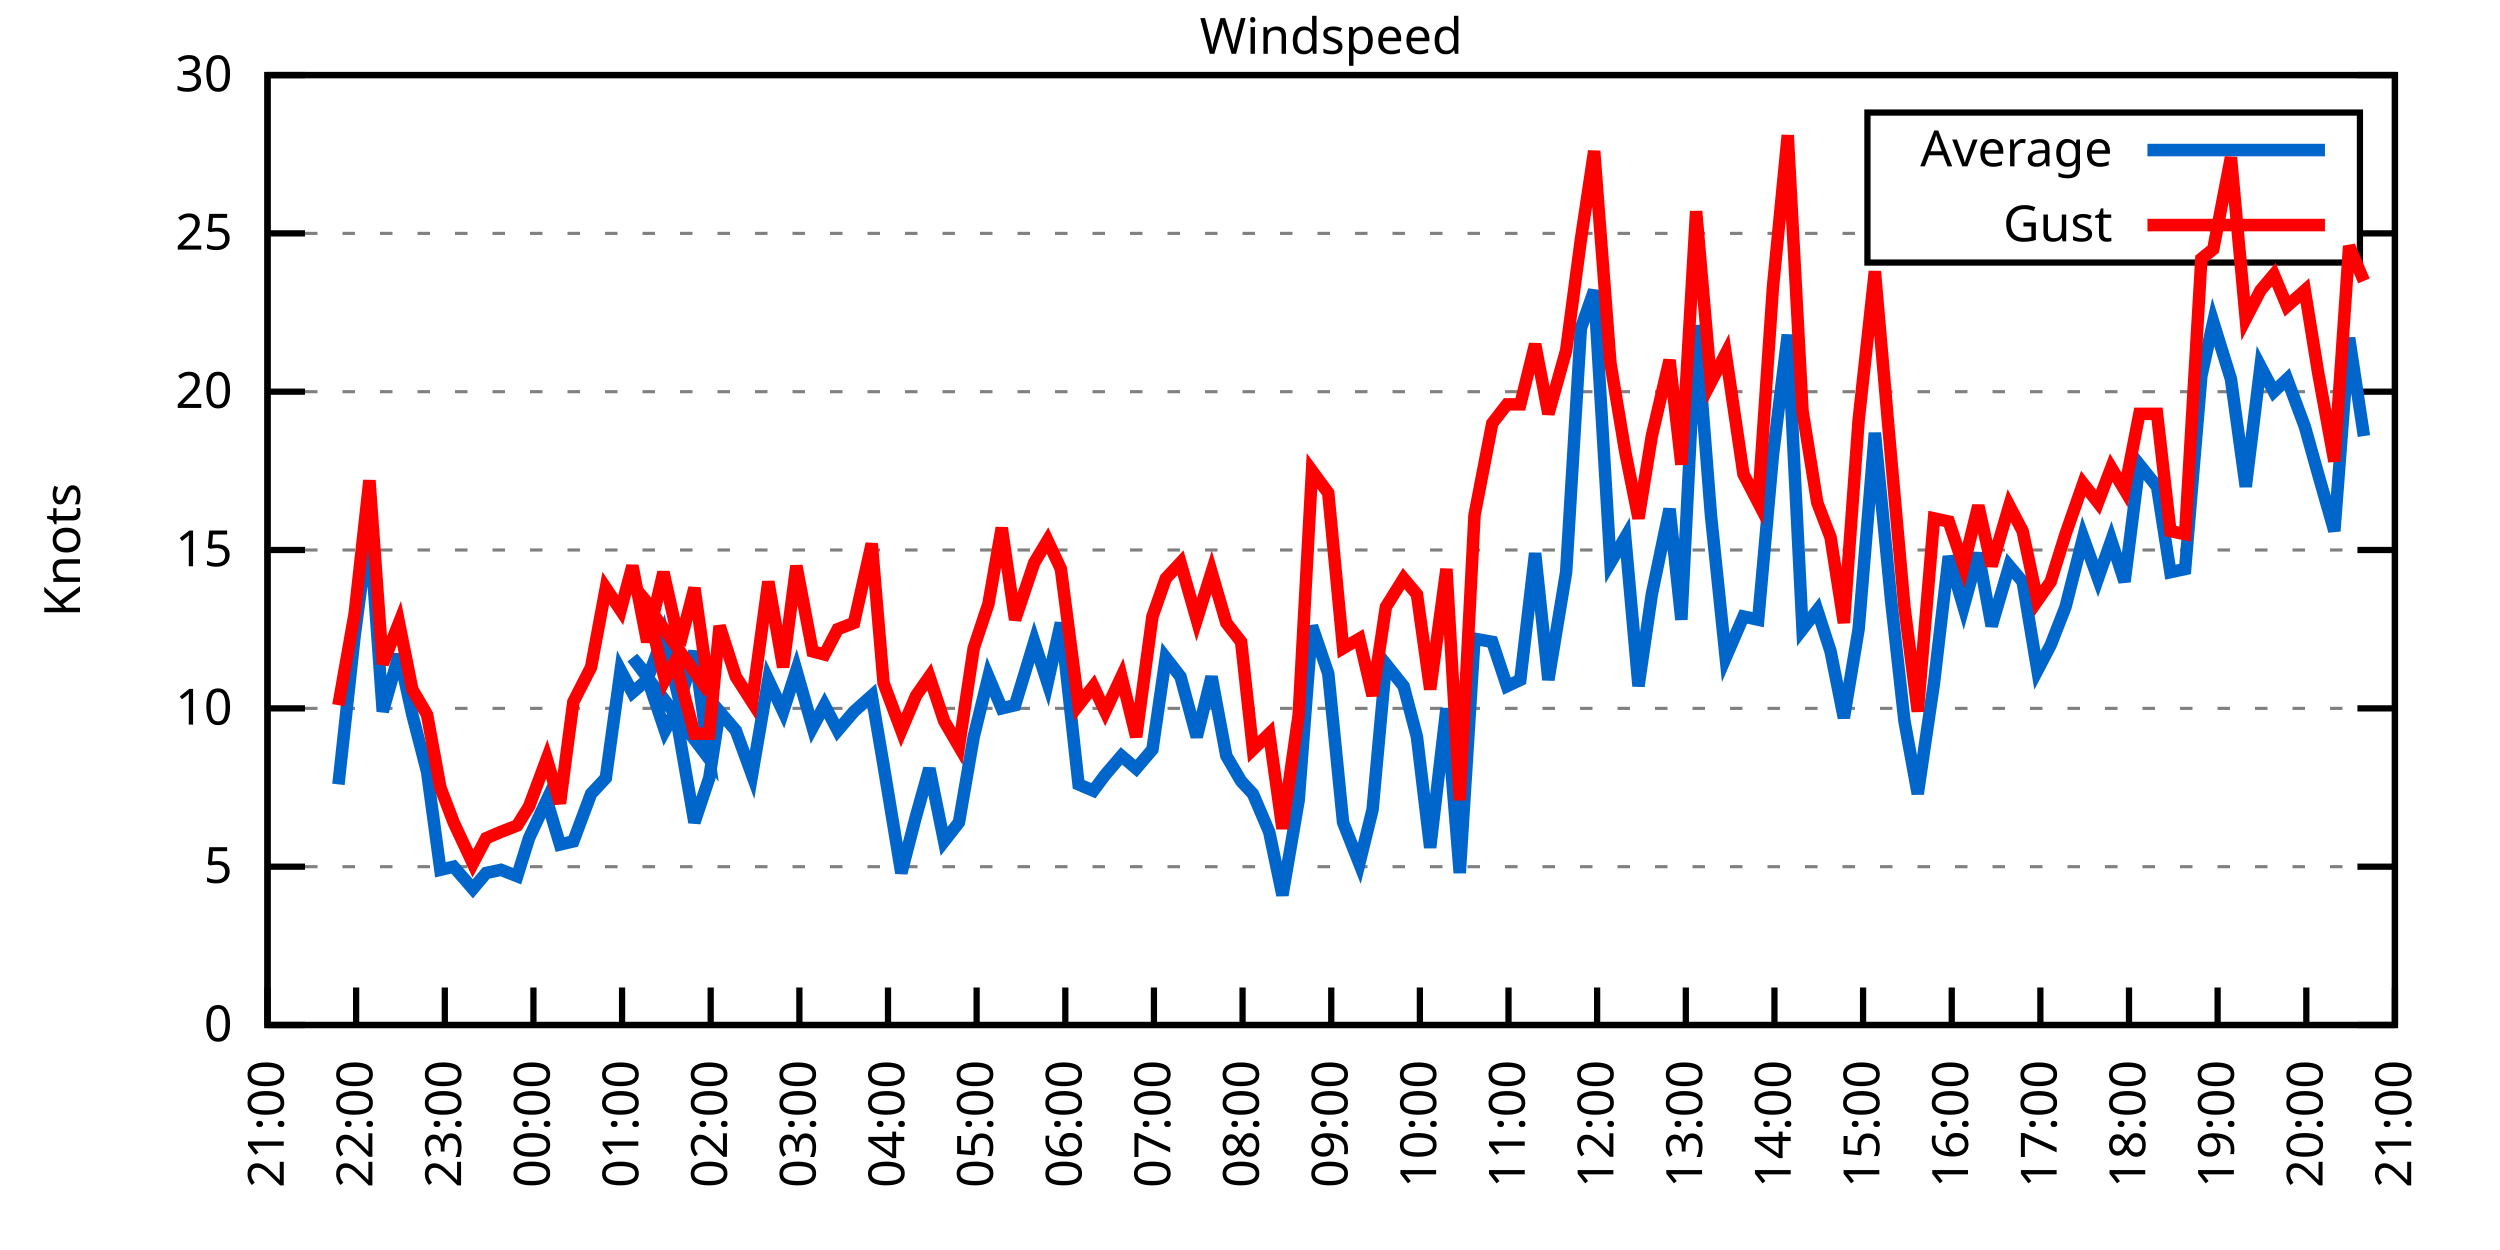
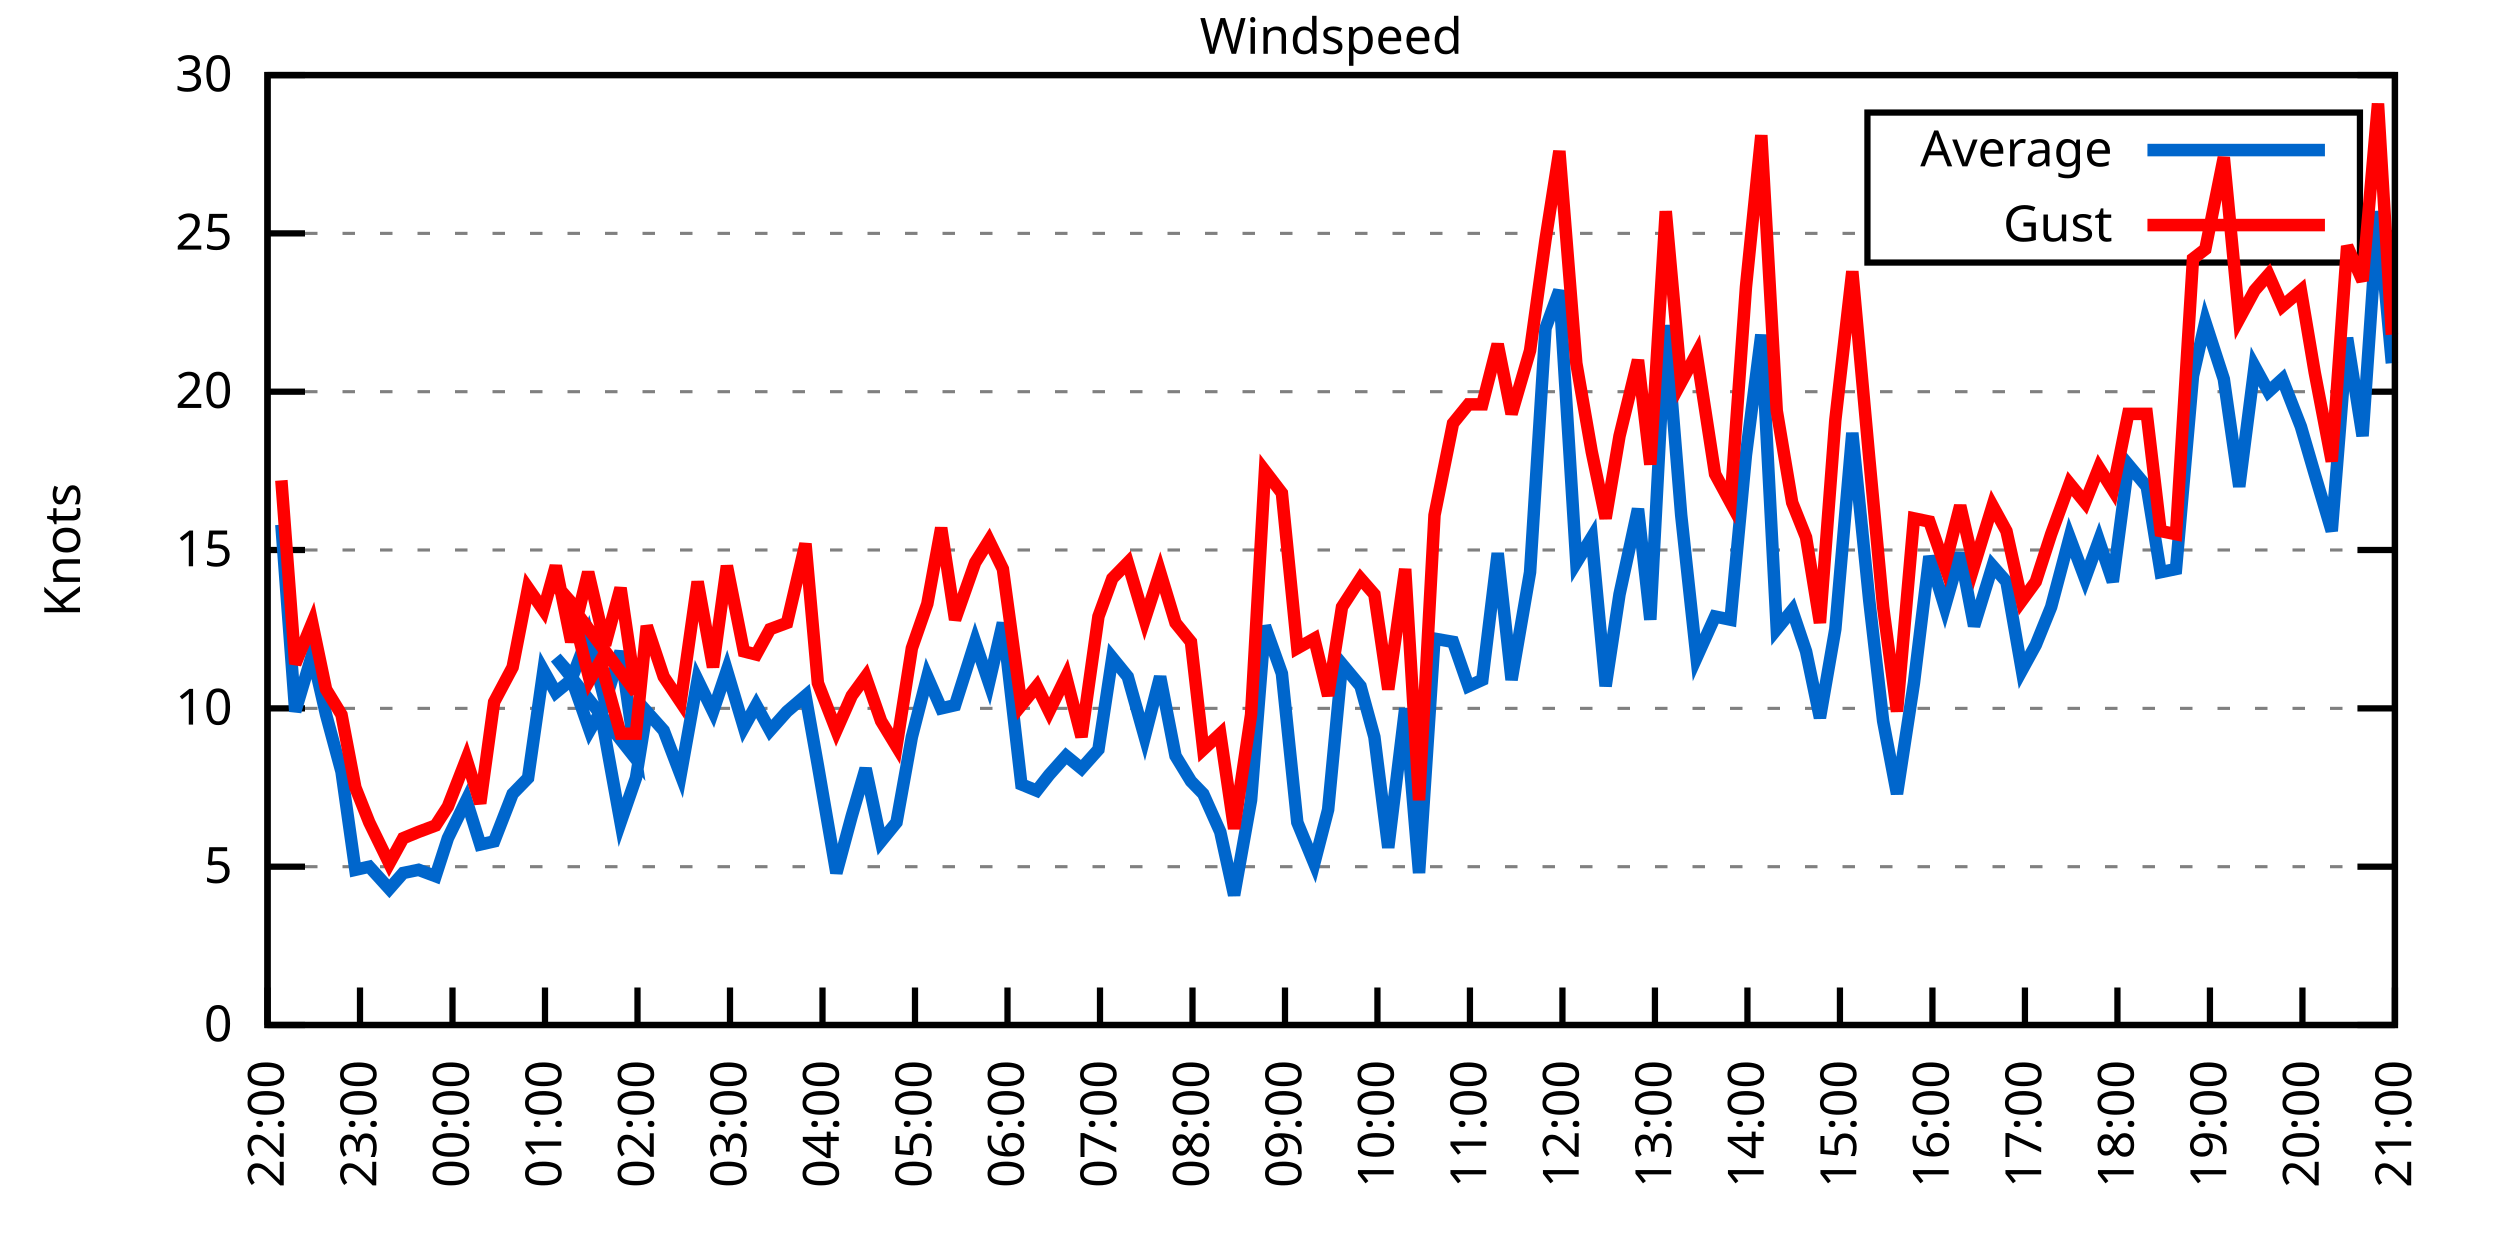
<svg xmlns="http://www.w3.org/2000/svg" xmlns:xlink="http://www.w3.org/1999/xlink" width="400" height="200" viewBox="0 0 400 200">
  <g id="gnuplot_canvas">
    <rect x="0" y="0" width="400" height="200" fill="none" />
    <defs>
      <circle id="gpDot" r="0.5" stroke-width="0.5" stroke="currentColor" />
      <path id="gpPt0" stroke-width="0.333" stroke="currentColor" d="M-1,0 h2 M0,-1 v2" />
      <path id="gpPt1" stroke-width="0.333" stroke="currentColor" d="M-1,-1 L1,1 M1,-1 L-1,1" />
      <path id="gpPt2" stroke-width="0.333" stroke="currentColor" d="M-1,0 L1,0 M0,-1 L0,1 M-1,-1 L1,1 M-1,1 L1,-1" />
      <rect id="gpPt3" stroke-width="0.333" stroke="currentColor" x="-1" y="-1" width="2" height="2" />
      <rect id="gpPt4" stroke-width="0.333" stroke="currentColor" fill="currentColor" x="-1" y="-1" width="2" height="2" />
      <circle id="gpPt5" stroke-width="0.333" stroke="currentColor" cx="0" cy="0" r="1" />
      <use xlink:href="#gpPt5" id="gpPt6" fill="currentColor" stroke="none" />
      <path id="gpPt7" stroke-width="0.333" stroke="currentColor" d="M0,-1.33 L-1.33,0.67 L1.33,0.67 z" />
      <use xlink:href="#gpPt7" id="gpPt8" fill="currentColor" stroke="none" />
      <use xlink:href="#gpPt7" id="gpPt9" stroke="currentColor" transform="rotate(180)" />
      <use xlink:href="#gpPt9" id="gpPt10" fill="currentColor" stroke="none" />
      <use xlink:href="#gpPt3" id="gpPt11" stroke="currentColor" transform="rotate(45)" />
      <use xlink:href="#gpPt11" id="gpPt12" fill="currentColor" stroke="none" />
      <path id="gpPt13" stroke-width="0.333" stroke="currentColor" d="M0,1.330 L1.265,0.411 L0.782,-1.067 L-0.782,-1.076 L-1.265,0.411 z" />
      <use xlink:href="#gpPt13" id="gpPt14" fill="currentColor" stroke="none" />
      <filter id="textbox" filterUnits="objectBoundingBox" x="0" y="0" height="1" width="1">
        <feFlood flood-color="white" flood-opacity="1" result="bgnd" />
        <feComposite in="SourceGraphic" in2="bgnd" operator="atop" />
      </filter>
      <filter id="greybox" filterUnits="objectBoundingBox" x="0" y="0" height="1" width="1">
        <feFlood flood-color="lightgrey" flood-opacity="1" result="grey" />
        <feComposite in="SourceGraphic" in2="grey" operator="atop" />
      </filter>
    </defs>
    <g fill="none" color="white" stroke="currentColor" stroke-width="1.00" stroke-linecap="butt" stroke-linejoin="miter">
</g>
    <g fill="none" color="black" stroke="currentColor" stroke-width="1.00" stroke-linecap="butt" stroke-linejoin="miter">
      <g stroke="none" shape-rendering="crispEdges">
        <polygon fill="rgb(255, 255, 255)" points="42.80,164.00 383.18,164.00 383.18,12.02 42.80,12.02 " />
      </g>
    </g>
    <g fill="none" color="black" stroke="currentColor" stroke-width="1.00" stroke-linecap="butt" stroke-linejoin="miter">
</g>
    <g fill="none" color="black" stroke="black" stroke-width="0.50" stroke-linecap="butt" stroke-linejoin="miter">
</g>
    <g fill="none" color="gray" stroke="currentColor" stroke-width="0.50" stroke-linecap="butt" stroke-linejoin="miter">
      <path stroke="gray" stroke-dasharray="2,4" class="gridline" d="M42.80,164.00 L383.19,164.00  " />
    </g>
    <g fill="none" color="gray" stroke="gray" stroke-width="1.00" stroke-linecap="butt" stroke-linejoin="miter">
</g>
    <g fill="none" color="black" stroke="currentColor" stroke-width="1.00" stroke-linecap="butt" stroke-linejoin="miter">
      <path stroke="black" d="M42.80,164.00 L48.80,164.00 M383.19,164.00 L377.19,164.00  " />
      <g transform="translate(37.20,166.60)" stroke="none" fill="black" font-family="Sans" font-size="8.00" text-anchor="end">
        <text>
          <tspan font-family="Sans"> 0</tspan>
        </text>
      </g>
    </g>
    <g fill="none" color="black" stroke="currentColor" stroke-width="1.00" stroke-linecap="butt" stroke-linejoin="miter">
</g>
    <g fill="none" color="black" stroke="black" stroke-width="0.50" stroke-linecap="butt" stroke-linejoin="miter">
</g>
    <g fill="none" color="gray" stroke="currentColor" stroke-width="0.50" stroke-linecap="butt" stroke-linejoin="miter">
      <path stroke="gray" stroke-dasharray="2,4" class="gridline" d="M42.80,138.67 L383.19,138.67  " />
    </g>
    <g fill="none" color="gray" stroke="gray" stroke-width="1.00" stroke-linecap="butt" stroke-linejoin="miter">
</g>
    <g fill="none" color="black" stroke="currentColor" stroke-width="1.00" stroke-linecap="butt" stroke-linejoin="miter">
      <path stroke="black" d="M42.80,138.67 L48.80,138.67 M383.19,138.67 L377.19,138.67  " />
      <g transform="translate(37.20,141.27)" stroke="none" fill="black" font-family="Sans" font-size="8.00" text-anchor="end">
        <text>
          <tspan font-family="Sans"> 5</tspan>
        </text>
      </g>
    </g>
    <g fill="none" color="black" stroke="currentColor" stroke-width="1.00" stroke-linecap="butt" stroke-linejoin="miter">
</g>
    <g fill="none" color="black" stroke="black" stroke-width="0.50" stroke-linecap="butt" stroke-linejoin="miter">
</g>
    <g fill="none" color="gray" stroke="currentColor" stroke-width="0.50" stroke-linecap="butt" stroke-linejoin="miter">
      <path stroke="gray" stroke-dasharray="2,4" class="gridline" d="M42.80,113.34 L383.19,113.34  " />
    </g>
    <g fill="none" color="gray" stroke="gray" stroke-width="1.00" stroke-linecap="butt" stroke-linejoin="miter">
</g>
    <g fill="none" color="black" stroke="currentColor" stroke-width="1.00" stroke-linecap="butt" stroke-linejoin="miter">
      <path stroke="black" d="M42.80,113.34 L48.80,113.34 M383.19,113.34 L377.19,113.34  " />
      <g transform="translate(37.20,115.94)" stroke="none" fill="black" font-family="Sans" font-size="8.00" text-anchor="end">
        <text>
          <tspan font-family="Sans"> 10</tspan>
        </text>
      </g>
    </g>
    <g fill="none" color="black" stroke="currentColor" stroke-width="1.00" stroke-linecap="butt" stroke-linejoin="miter">
</g>
    <g fill="none" color="black" stroke="black" stroke-width="0.50" stroke-linecap="butt" stroke-linejoin="miter">
</g>
    <g fill="none" color="gray" stroke="currentColor" stroke-width="0.50" stroke-linecap="butt" stroke-linejoin="miter">
      <path stroke="gray" stroke-dasharray="2,4" class="gridline" d="M42.80,88.00 L383.19,88.00  " />
    </g>
    <g fill="none" color="gray" stroke="gray" stroke-width="1.00" stroke-linecap="butt" stroke-linejoin="miter">
</g>
    <g fill="none" color="black" stroke="currentColor" stroke-width="1.00" stroke-linecap="butt" stroke-linejoin="miter">
      <path stroke="black" d="M42.80,88.00 L48.80,88.00 M383.19,88.00 L377.19,88.00  " />
      <g transform="translate(37.20,90.60)" stroke="none" fill="black" font-family="Sans" font-size="8.00" text-anchor="end">
        <text>
          <tspan font-family="Sans"> 15</tspan>
        </text>
      </g>
    </g>
    <g fill="none" color="black" stroke="currentColor" stroke-width="1.00" stroke-linecap="butt" stroke-linejoin="miter">
</g>
    <g fill="none" color="black" stroke="black" stroke-width="0.50" stroke-linecap="butt" stroke-linejoin="miter">
</g>
    <g fill="none" color="gray" stroke="currentColor" stroke-width="0.50" stroke-linecap="butt" stroke-linejoin="miter">
      <path stroke="gray" stroke-dasharray="2,4" class="gridline" d="M42.80,62.67 L383.19,62.67  " />
    </g>
    <g fill="none" color="gray" stroke="gray" stroke-width="1.00" stroke-linecap="butt" stroke-linejoin="miter">
</g>
    <g fill="none" color="black" stroke="currentColor" stroke-width="1.00" stroke-linecap="butt" stroke-linejoin="miter">
      <path stroke="black" d="M42.80,62.67 L48.80,62.67 M383.19,62.67 L377.19,62.67  " />
      <g transform="translate(37.20,65.27)" stroke="none" fill="black" font-family="Sans" font-size="8.00" text-anchor="end">
        <text>
          <tspan font-family="Sans"> 20</tspan>
        </text>
      </g>
    </g>
    <g fill="none" color="black" stroke="currentColor" stroke-width="1.00" stroke-linecap="butt" stroke-linejoin="miter">
</g>
    <g fill="none" color="black" stroke="black" stroke-width="0.50" stroke-linecap="butt" stroke-linejoin="miter">
</g>
    <g fill="none" color="gray" stroke="currentColor" stroke-width="0.50" stroke-linecap="butt" stroke-linejoin="miter">
      <path stroke="gray" stroke-dasharray="2,4" class="gridline" d="M42.80,37.34 L298.79,37.34 M377.59,37.34 L383.19,37.34  " />
    </g>
    <g fill="none" color="gray" stroke="gray" stroke-width="1.00" stroke-linecap="butt" stroke-linejoin="miter">
</g>
    <g fill="none" color="black" stroke="currentColor" stroke-width="1.00" stroke-linecap="butt" stroke-linejoin="miter">
      <path stroke="black" d="M42.80,37.34 L48.80,37.34 M383.19,37.34 L377.19,37.34  " />
      <g transform="translate(37.20,39.94)" stroke="none" fill="black" font-family="Sans" font-size="8.00" text-anchor="end">
        <text>
          <tspan font-family="Sans"> 25</tspan>
        </text>
      </g>
    </g>
    <g fill="none" color="black" stroke="currentColor" stroke-width="1.00" stroke-linecap="butt" stroke-linejoin="miter">
</g>
    <g fill="none" color="black" stroke="black" stroke-width="0.50" stroke-linecap="butt" stroke-linejoin="miter">
</g>
    <g fill="none" color="gray" stroke="currentColor" stroke-width="0.50" stroke-linecap="butt" stroke-linejoin="miter">
      <path stroke="gray" stroke-dasharray="2,4" class="gridline" d="M42.80,12.01 L383.19,12.01  " />
    </g>
    <g fill="none" color="gray" stroke="gray" stroke-width="1.00" stroke-linecap="butt" stroke-linejoin="miter">
</g>
    <g fill="none" color="black" stroke="currentColor" stroke-width="1.00" stroke-linecap="butt" stroke-linejoin="miter">
      <path stroke="black" d="M42.80,12.01 L48.80,12.01 M383.19,12.01 L377.19,12.01  " />
      <g transform="translate(37.20,14.61)" stroke="none" fill="black" font-family="Sans" font-size="8.00" text-anchor="end">
        <text>
          <tspan font-family="Sans"> 30</tspan>
        </text>
      </g>
    </g>
    <g fill="none" color="black" stroke="currentColor" stroke-width="1.00" stroke-linecap="butt" stroke-linejoin="miter">
      <path stroke="black" d="M42.80,164.00 L42.80,158.00  " />
      <g transform="translate(45.40,169.60) rotate(270.00)" stroke="none" fill="black" font-family="Sans" font-size="8.00" text-anchor="end">
        <text>
-           <tspan font-family="Sans">21:00</tspan>
-         </text>
-       </g>
-     </g>
-     <g fill="none" color="black" stroke="currentColor" stroke-width="1.00" stroke-linecap="butt" stroke-linejoin="miter">
-       <path stroke="black" d="M56.98,164.00 L56.98,158.00  " />
-       <g transform="translate(59.58,169.60) rotate(270.00)" stroke="none" fill="black" font-family="Sans" font-size="8.00" text-anchor="end">
-         <text>
          <tspan font-family="Sans">22:00</tspan>
        </text>
      </g>
    </g>
    <g fill="none" color="black" stroke="currentColor" stroke-width="1.00" stroke-linecap="butt" stroke-linejoin="miter">
-       <path stroke="black" d="M71.17,164.00 L71.17,158.00  " />
-       <g transform="translate(73.77,169.60) rotate(270.00)" stroke="none" fill="black" font-family="Sans" font-size="8.00" text-anchor="end">
+       <path stroke="black" d="M57.60,164.00 L57.60,158.00  " />
+       <g transform="translate(60.20,169.60) rotate(270.00)" stroke="none" fill="black" font-family="Sans" font-size="8.00" text-anchor="end">
        <text>
          <tspan font-family="Sans">23:00</tspan>
        </text>
      </g>
    </g>
    <g fill="none" color="black" stroke="currentColor" stroke-width="1.00" stroke-linecap="butt" stroke-linejoin="miter">
-       <path stroke="black" d="M85.35,164.00 L85.35,158.00  " />
-       <g transform="translate(87.95,169.60) rotate(270.00)" stroke="none" fill="black" font-family="Sans" font-size="8.00" text-anchor="end">
+       <path stroke="black" d="M72.40,164.00 L72.40,158.00  " />
+       <g transform="translate(75.00,169.60) rotate(270.00)" stroke="none" fill="black" font-family="Sans" font-size="8.00" text-anchor="end">
        <text>
          <tspan font-family="Sans">00:00</tspan>
        </text>
      </g>
    </g>
    <g fill="none" color="black" stroke="currentColor" stroke-width="1.00" stroke-linecap="butt" stroke-linejoin="miter">
-       <path stroke="black" d="M99.53,164.00 L99.53,158.00  " />
-       <g transform="translate(102.13,169.60) rotate(270.00)" stroke="none" fill="black" font-family="Sans" font-size="8.00" text-anchor="end">
+       <path stroke="black" d="M87.20,164.00 L87.20,158.00  " />
+       <g transform="translate(89.80,169.60) rotate(270.00)" stroke="none" fill="black" font-family="Sans" font-size="8.00" text-anchor="end">
        <text>
          <tspan font-family="Sans">01:00</tspan>
        </text>
      </g>
    </g>
    <g fill="none" color="black" stroke="currentColor" stroke-width="1.00" stroke-linecap="butt" stroke-linejoin="miter">
-       <path stroke="black" d="M113.71,164.00 L113.71,158.00  " />
-       <g transform="translate(116.31,169.60) rotate(270.00)" stroke="none" fill="black" font-family="Sans" font-size="8.00" text-anchor="end">
+       <path stroke="black" d="M102.00,164.00 L102.00,158.00  " />
+       <g transform="translate(104.60,169.60) rotate(270.00)" stroke="none" fill="black" font-family="Sans" font-size="8.00" text-anchor="end">
        <text>
          <tspan font-family="Sans">02:00</tspan>
        </text>
      </g>
    </g>
    <g fill="none" color="black" stroke="currentColor" stroke-width="1.00" stroke-linecap="butt" stroke-linejoin="miter">
-       <path stroke="black" d="M127.90,164.00 L127.90,158.00  " />
-       <g transform="translate(130.50,169.60) rotate(270.00)" stroke="none" fill="black" font-family="Sans" font-size="8.00" text-anchor="end">
+       <path stroke="black" d="M116.80,164.00 L116.80,158.00  " />
+       <g transform="translate(119.40,169.60) rotate(270.00)" stroke="none" fill="black" font-family="Sans" font-size="8.00" text-anchor="end">
        <text>
          <tspan font-family="Sans">03:00</tspan>
        </text>
      </g>
    </g>
    <g fill="none" color="black" stroke="currentColor" stroke-width="1.00" stroke-linecap="butt" stroke-linejoin="miter">
-       <path stroke="black" d="M142.08,164.00 L142.08,158.00  " />
-       <g transform="translate(144.68,169.60) rotate(270.00)" stroke="none" fill="black" font-family="Sans" font-size="8.00" text-anchor="end">
+       <path stroke="black" d="M131.60,164.00 L131.60,158.00  " />
+       <g transform="translate(134.20,169.60) rotate(270.00)" stroke="none" fill="black" font-family="Sans" font-size="8.00" text-anchor="end">
        <text>
          <tspan font-family="Sans">04:00</tspan>
        </text>
      </g>
    </g>
    <g fill="none" color="black" stroke="currentColor" stroke-width="1.00" stroke-linecap="butt" stroke-linejoin="miter">
-       <path stroke="black" d="M156.26,164.00 L156.26,158.00  " />
-       <g transform="translate(158.86,169.60) rotate(270.00)" stroke="none" fill="black" font-family="Sans" font-size="8.00" text-anchor="end">
+       <path stroke="black" d="M146.40,164.00 L146.40,158.00  " />
+       <g transform="translate(149.00,169.60) rotate(270.00)" stroke="none" fill="black" font-family="Sans" font-size="8.00" text-anchor="end">
        <text>
          <tspan font-family="Sans">05:00</tspan>
        </text>
      </g>
    </g>
    <g fill="none" color="black" stroke="currentColor" stroke-width="1.00" stroke-linecap="butt" stroke-linejoin="miter">
-       <path stroke="black" d="M170.45,164.00 L170.45,158.00  " />
-       <g transform="translate(173.05,169.60) rotate(270.00)" stroke="none" fill="black" font-family="Sans" font-size="8.00" text-anchor="end">
+       <path stroke="black" d="M161.20,164.00 L161.20,158.00  " />
+       <g transform="translate(163.80,169.60) rotate(270.00)" stroke="none" fill="black" font-family="Sans" font-size="8.00" text-anchor="end">
        <text>
          <tspan font-family="Sans">06:00</tspan>
        </text>
      </g>
    </g>
    <g fill="none" color="black" stroke="currentColor" stroke-width="1.00" stroke-linecap="butt" stroke-linejoin="miter">
-       <path stroke="black" d="M184.63,164.00 L184.63,158.00  " />
-       <g transform="translate(187.23,169.60) rotate(270.00)" stroke="none" fill="black" font-family="Sans" font-size="8.00" text-anchor="end">
+       <path stroke="black" d="M176.00,164.00 L176.00,158.00  " />
+       <g transform="translate(178.60,169.60) rotate(270.00)" stroke="none" fill="black" font-family="Sans" font-size="8.00" text-anchor="end">
        <text>
          <tspan font-family="Sans">07:00</tspan>
        </text>
      </g>
    </g>
    <g fill="none" color="black" stroke="currentColor" stroke-width="1.00" stroke-linecap="butt" stroke-linejoin="miter">
-       <path stroke="black" d="M198.81,164.00 L198.81,158.00  " />
-       <g transform="translate(201.41,169.60) rotate(270.00)" stroke="none" fill="black" font-family="Sans" font-size="8.00" text-anchor="end">
+       <path stroke="black" d="M190.80,164.00 L190.80,158.00  " />
+       <g transform="translate(193.40,169.60) rotate(270.00)" stroke="none" fill="black" font-family="Sans" font-size="8.00" text-anchor="end">
        <text>
          <tspan font-family="Sans">08:00</tspan>
        </text>
      </g>
    </g>
    <g fill="none" color="black" stroke="currentColor" stroke-width="1.00" stroke-linecap="butt" stroke-linejoin="miter">
-       <path stroke="black" d="M213.00,164.00 L213.00,158.00  " />
-       <g transform="translate(215.60,169.60) rotate(270.00)" stroke="none" fill="black" font-family="Sans" font-size="8.00" text-anchor="end">
+       <path stroke="black" d="M205.60,164.00 L205.60,158.00  " />
+       <g transform="translate(208.20,169.60) rotate(270.00)" stroke="none" fill="black" font-family="Sans" font-size="8.00" text-anchor="end">
        <text>
          <tspan font-family="Sans">09:00</tspan>
        </text>
      </g>
    </g>
    <g fill="none" color="black" stroke="currentColor" stroke-width="1.00" stroke-linecap="butt" stroke-linejoin="miter">
-       <path stroke="black" d="M227.18,164.00 L227.18,158.00  " />
-       <g transform="translate(229.78,169.60) rotate(270.00)" stroke="none" fill="black" font-family="Sans" font-size="8.00" text-anchor="end">
+       <path stroke="black" d="M220.39,164.00 L220.39,158.00  " />
+       <g transform="translate(222.99,169.60) rotate(270.00)" stroke="none" fill="black" font-family="Sans" font-size="8.00" text-anchor="end">
        <text>
          <tspan font-family="Sans">10:00</tspan>
        </text>
      </g>
    </g>
    <g fill="none" color="black" stroke="currentColor" stroke-width="1.00" stroke-linecap="butt" stroke-linejoin="miter">
-       <path stroke="black" d="M241.36,164.00 L241.36,158.00  " />
-       <g transform="translate(243.96,169.60) rotate(270.00)" stroke="none" fill="black" font-family="Sans" font-size="8.00" text-anchor="end">
+       <path stroke="black" d="M235.19,164.00 L235.19,158.00  " />
+       <g transform="translate(237.79,169.60) rotate(270.00)" stroke="none" fill="black" font-family="Sans" font-size="8.00" text-anchor="end">
        <text>
          <tspan font-family="Sans">11:00</tspan>
        </text>
      </g>
    </g>
    <g fill="none" color="black" stroke="currentColor" stroke-width="1.00" stroke-linecap="butt" stroke-linejoin="miter">
-       <path stroke="black" d="M255.54,164.00 L255.54,158.00  " />
-       <g transform="translate(258.14,169.60) rotate(270.00)" stroke="none" fill="black" font-family="Sans" font-size="8.00" text-anchor="end">
+       <path stroke="black" d="M249.99,164.00 L249.99,158.00  " />
+       <g transform="translate(252.59,169.60) rotate(270.00)" stroke="none" fill="black" font-family="Sans" font-size="8.00" text-anchor="end">
        <text>
          <tspan font-family="Sans">12:00</tspan>
        </text>
      </g>
    </g>
    <g fill="none" color="black" stroke="currentColor" stroke-width="1.00" stroke-linecap="butt" stroke-linejoin="miter">
-       <path stroke="black" d="M269.73,164.00 L269.73,158.00  " />
-       <g transform="translate(272.33,169.60) rotate(270.00)" stroke="none" fill="black" font-family="Sans" font-size="8.00" text-anchor="end">
+       <path stroke="black" d="M264.79,164.00 L264.79,158.00  " />
+       <g transform="translate(267.39,169.60) rotate(270.00)" stroke="none" fill="black" font-family="Sans" font-size="8.00" text-anchor="end">
        <text>
          <tspan font-family="Sans">13:00</tspan>
        </text>
      </g>
    </g>
    <g fill="none" color="black" stroke="currentColor" stroke-width="1.00" stroke-linecap="butt" stroke-linejoin="miter">
-       <path stroke="black" d="M283.91,164.00 L283.91,158.00  " />
-       <g transform="translate(286.51,169.60) rotate(270.00)" stroke="none" fill="black" font-family="Sans" font-size="8.00" text-anchor="end">
+       <path stroke="black" d="M279.59,164.00 L279.59,158.00  " />
+       <g transform="translate(282.19,169.60) rotate(270.00)" stroke="none" fill="black" font-family="Sans" font-size="8.00" text-anchor="end">
        <text>
          <tspan font-family="Sans">14:00</tspan>
        </text>
      </g>
    </g>
    <g fill="none" color="black" stroke="currentColor" stroke-width="1.00" stroke-linecap="butt" stroke-linejoin="miter">
-       <path stroke="black" d="M298.09,164.00 L298.09,158.00  " />
-       <g transform="translate(300.69,169.60) rotate(270.00)" stroke="none" fill="black" font-family="Sans" font-size="8.00" text-anchor="end">
+       <path stroke="black" d="M294.39,164.00 L294.39,158.00  " />
+       <g transform="translate(296.99,169.60) rotate(270.00)" stroke="none" fill="black" font-family="Sans" font-size="8.00" text-anchor="end">
        <text>
          <tspan font-family="Sans">15:00</tspan>
        </text>
      </g>
    </g>
    <g fill="none" color="black" stroke="currentColor" stroke-width="1.00" stroke-linecap="butt" stroke-linejoin="miter">
-       <path stroke="black" d="M312.28,164.00 L312.28,158.00  " />
-       <g transform="translate(314.88,169.60) rotate(270.00)" stroke="none" fill="black" font-family="Sans" font-size="8.00" text-anchor="end">
+       <path stroke="black" d="M309.19,164.00 L309.19,158.00  " />
+       <g transform="translate(311.79,169.60) rotate(270.00)" stroke="none" fill="black" font-family="Sans" font-size="8.00" text-anchor="end">
        <text>
          <tspan font-family="Sans">16:00</tspan>
        </text>
      </g>
    </g>
    <g fill="none" color="black" stroke="currentColor" stroke-width="1.00" stroke-linecap="butt" stroke-linejoin="miter">
-       <path stroke="black" d="M326.46,164.00 L326.46,158.00  " />
-       <g transform="translate(329.06,169.60) rotate(270.00)" stroke="none" fill="black" font-family="Sans" font-size="8.00" text-anchor="end">
+       <path stroke="black" d="M323.99,164.00 L323.99,158.00  " />
+       <g transform="translate(326.59,169.60) rotate(270.00)" stroke="none" fill="black" font-family="Sans" font-size="8.00" text-anchor="end">
        <text>
          <tspan font-family="Sans">17:00</tspan>
        </text>
      </g>
    </g>
    <g fill="none" color="black" stroke="currentColor" stroke-width="1.00" stroke-linecap="butt" stroke-linejoin="miter">
-       <path stroke="black" d="M340.64,164.00 L340.64,158.00  " />
-       <g transform="translate(343.24,169.60) rotate(270.00)" stroke="none" fill="black" font-family="Sans" font-size="8.00" text-anchor="end">
+       <path stroke="black" d="M338.79,164.00 L338.79,158.00  " />
+       <g transform="translate(341.39,169.60) rotate(270.00)" stroke="none" fill="black" font-family="Sans" font-size="8.00" text-anchor="end">
        <text>
          <tspan font-family="Sans">18:00</tspan>
        </text>
      </g>
    </g>
    <g fill="none" color="black" stroke="currentColor" stroke-width="1.00" stroke-linecap="butt" stroke-linejoin="miter">
-       <path stroke="black" d="M354.82,164.00 L354.82,158.00  " />
-       <g transform="translate(357.42,169.60) rotate(270.00)" stroke="none" fill="black" font-family="Sans" font-size="8.00" text-anchor="end">
+       <path stroke="black" d="M353.59,164.00 L353.59,158.00  " />
+       <g transform="translate(356.19,169.60) rotate(270.00)" stroke="none" fill="black" font-family="Sans" font-size="8.00" text-anchor="end">
        <text>
          <tspan font-family="Sans">19:00</tspan>
        </text>
      </g>
    </g>
    <g fill="none" color="black" stroke="currentColor" stroke-width="1.00" stroke-linecap="butt" stroke-linejoin="miter">
-       <path stroke="black" d="M369.01,164.00 L369.01,158.00  " />
-       <g transform="translate(371.61,169.60) rotate(270.00)" stroke="none" fill="black" font-family="Sans" font-size="8.00" text-anchor="end">
+       <path stroke="black" d="M368.39,164.00 L368.39,158.00  " />
+       <g transform="translate(370.99,169.60) rotate(270.00)" stroke="none" fill="black" font-family="Sans" font-size="8.00" text-anchor="end">
        <text>
          <tspan font-family="Sans">20:00</tspan>
        </text>
      </g>
    </g>
    <g fill="none" color="black" stroke="currentColor" stroke-width="1.00" stroke-linecap="butt" stroke-linejoin="miter">
      <path stroke="black" d="M383.19,164.00 L383.19,158.00  " />
      <g transform="translate(385.79,169.60) rotate(270.00)" stroke="none" fill="black" font-family="Sans" font-size="8.00" text-anchor="end">
        <text>
          <tspan font-family="Sans">21:00</tspan>
        </text>
      </g>
    </g>
    <g fill="none" color="black" stroke="currentColor" stroke-width="1.00" stroke-linecap="butt" stroke-linejoin="miter">
</g>
    <g fill="none" color="black" stroke="currentColor" stroke-width="1.00" stroke-linecap="butt" stroke-linejoin="miter">
      <path stroke="black" d="M42.80,12.01 L42.80,164.00 L383.19,164.00 L383.19,12.01 L42.80,12.01 Z  " />
    </g>
    <g fill="none" color="black" stroke="currentColor" stroke-width="1.00" stroke-linecap="butt" stroke-linejoin="miter">
</g>
    <g fill="none" color="black" stroke="currentColor" stroke-width="1.00" stroke-linecap="butt" stroke-linejoin="miter">
      <path stroke="black" d="M298.79,42.01 L298.79,18.01 L377.59,18.01 L377.59,42.01 L298.79,42.01 Z  " />
    </g>
    <g id="Windspeed_plot_1">
      <g fill="none" color="white" stroke="black" stroke-width="2.00" stroke-linecap="butt" stroke-linejoin="miter">
</g>
      <g fill="none" color="black" stroke="currentColor" stroke-width="2.00" stroke-linecap="butt" stroke-linejoin="miter">
        <g transform="translate(337.99,26.61)" stroke="none" fill="black" font-family="Sans" font-size="8.00" text-anchor="end">
          <text>
            <tspan font-family="Sans">Average</tspan>
          </text>
        </g>
      </g>
      <g fill="none" color="black" stroke="currentColor" stroke-width="2.00" stroke-linecap="butt" stroke-linejoin="miter">
-         <path stroke="rgb(  0, 102, 204)" d="M343.59,24.01 L371.99,24.01 M54.15,125.50 L56.75,101.68 L59.11,83.95 L61.24,113.84 L63.84,104.72 L65.97,114.35   L68.33,123.47 L70.46,139.17 L72.58,138.67 L75.66,142.21 L77.78,139.68 L80.15,139.17 L82.75,140.19 L84.64,134.11   L87.48,128.03 L89.60,135.12 L91.73,134.62 L94.57,127.02 L96.93,124.48 L99.30,107.26 L101.19,110.80 L103.55,108.78   L106.15,101.68 L108.75,112.32 L111.11,104.22 L113.48,121.44 L101.19,105.23 L103.31,107.76 L106.39,116.88 L108.04,113.84   L111.11,131.58 L113.48,124.48 L115.13,113.84 L117.73,116.88 L120.33,123.98 L122.93,108.78 L125.30,113.84 L127.42,107.26   L130.02,116.38 L131.92,112.83 L134.04,116.88 L136.64,113.84 L139.48,111.31 L141.37,122.46 L144.21,139.68 L146.57,130.56   L148.70,122.96 L151.06,134.62 L153.43,131.58 L155.79,117.90 L158.15,108.27 L160.28,113.34 L162.41,112.83 L165.48,102.70   L167.61,109.28 L169.74,99.66 L172.57,125.50 L174.94,126.51 L176.83,123.98 L179.43,120.94 L181.79,122.96 L184.39,119.92   L186.52,105.23 L188.88,108.27 L191.48,117.90 L193.85,108.27 L196.21,120.94 L198.58,124.99 L200.47,127.02 L203.07,133.10   L205.19,143.23 L207.79,128.03 L209.92,100.16 L212.52,107.76 L214.89,131.58 L217.49,138.16 L219.61,129.55 L221.74,106.24   L224.58,109.79 L226.71,117.90 L228.83,135.63 L231.43,113.34 L233.56,139.68 L235.92,102.19 L238.76,102.70 L241.12,109.79   L243.25,108.78 L245.62,88.51 L247.74,108.78 L250.58,91.55 L252.94,52.54 L255.07,46.46 L257.67,90.03 L260.04,85.98   L262.16,109.79 L264.29,95.10 L267.13,81.42 L269.02,99.15 L271.38,52.03 L273.75,82.43 L276.11,105.23 L278.95,98.64   L281.31,99.15 L283.67,72.81 L286.04,53.55 L288.40,100.67 L290.76,97.63 L292.89,104.22 L295.02,114.86 L297.38,100.67   L299.98,69.26 L302.58,96.11 L304.71,115.36 L306.84,127.02 L309.44,109.28 L311.80,89.02 L314.17,97.12 L316.53,88.51   L318.66,100.16 L321.49,90.54 L323.62,93.07 L325.99,107.26 L328.11,103.20 L330.48,97.12 L333.31,85.98 L335.68,92.56   L337.80,86.49 L339.93,93.07 L342.30,74.33 L345.13,77.87 L347.26,91.55 L349.62,91.04 L352.22,60.14 L354.12,51.53   L356.95,60.65 L359.32,77.87 L361.68,58.62 L363.81,62.67 L365.93,60.65 L368.77,68.25 L370.90,75.85 L373.50,84.97   L375.86,54.06 L378.23,69.77  " />
+         <path stroke="rgb(  0, 102, 204)" d="M343.59,24.01 L371.99,24.01 M45.02,83.95 L47.24,113.84 L49.95,104.72 L52.17,114.35 L54.64,123.47 L56.86,139.17   L59.08,138.67 L62.29,142.21 L64.51,139.68 L66.97,139.17 L69.69,140.19 L71.66,134.11 L74.62,128.03 L76.84,135.12   L79.06,134.62 L82.02,127.02 L84.49,124.48 L86.95,107.26 L88.93,110.80 L91.39,108.78 L94.11,101.68 L96.82,112.32   L99.29,104.22 L101.75,121.44 L88.93,105.23 L91.15,107.76 L94.35,116.88 L96.08,113.84 L99.29,131.58 L101.75,124.48   L103.48,113.84 L106.19,116.88 L108.90,123.98 L111.62,108.78 L114.08,113.84 L116.30,107.26 L119.02,116.38 L120.99,112.83   L123.21,116.88 L125.92,113.84 L128.88,111.31 L130.86,122.46 L133.82,139.68 L136.28,130.56 L138.50,122.96 L140.97,134.62   L143.44,131.58 L145.90,117.90 L148.37,108.27 L150.59,113.34 L152.81,112.83 L156.02,102.70 L158.24,109.28 L160.46,99.66   L163.42,125.50 L165.88,126.51 L167.86,123.98 L170.57,120.94 L173.04,122.96 L175.75,119.92 L177.97,105.23 L180.44,108.27   L183.15,117.90 L185.62,108.27 L188.08,120.94 L190.55,124.99 L192.52,127.02 L195.24,133.10 L197.46,143.23 L200.17,128.03   L202.39,100.16 L205.10,107.76 L207.57,131.58 L210.28,138.16 L212.50,129.55 L214.72,106.24 L217.68,109.79 L219.90,117.90   L222.12,135.63 L224.83,113.34 L227.05,139.68 L229.52,102.19 L232.48,102.70 L234.95,109.79 L237.17,108.78 L239.63,88.51   L241.85,108.78 L244.81,91.55 L247.28,52.54 L249.50,46.46 L252.21,90.03 L254.68,85.98 L256.90,109.79 L259.12,95.10   L262.08,81.42 L264.05,99.15 L266.52,52.03 L268.99,82.43 L271.45,105.23 L274.41,98.64 L276.88,99.15 L279.35,72.81   L281.81,53.55 L284.28,100.67 L286.75,97.63 L288.97,104.22 L291.19,114.86 L293.65,100.67 L296.37,69.26 L299.08,96.11   L301.30,115.36 L303.52,127.02 L306.23,109.28 L308.70,89.02 L311.17,97.12 L313.63,88.51 L315.85,100.16 L318.81,90.54   L321.03,93.07 L323.50,107.26 L325.72,103.20 L328.18,97.12 L331.14,85.98 L333.61,92.56 L335.83,86.49 L338.05,93.07   L340.52,74.33 L343.48,77.87 L345.70,91.55 L348.16,91.04 L350.88,60.14 L352.85,51.53 L355.81,60.65 L358.28,77.87   L360.74,58.62 L362.96,62.67 L365.18,60.65 L368.14,68.25 L370.36,75.85 L373.08,84.97 L375.54,54.06 L378.01,69.77   L380.48,33.80 L382.70,58.11  " />
      </g>
    </g>
    <g id="Windspeed_plot_2">
      <g fill="none" color="black" stroke="currentColor" stroke-width="2.00" stroke-linecap="butt" stroke-linejoin="miter">
        <g transform="translate(337.99,38.61)" stroke="none" fill="black" font-family="Sans" font-size="8.00" text-anchor="end">
          <text>
            <tspan font-family="Sans">Gust</tspan>
          </text>
        </g>
      </g>
      <g fill="none" color="black" stroke="currentColor" stroke-width="2.00" stroke-linecap="butt" stroke-linejoin="miter">
-         <path stroke="rgb(255,   0,   0)" d="M343.59,36.01 L371.99,36.01 M54.15,112.83 L56.75,98.14 L59.11,76.86 L61.24,106.24 L63.84,99.66 L65.97,110.30   L68.33,114.35 L70.46,126.00 L72.58,131.58 L75.66,138.16 L77.78,134.11 L80.15,133.10 L82.75,132.08 L84.64,129.04   L87.48,121.44 L89.60,128.54 L91.73,112.32 L94.57,106.75 L96.93,94.08 L99.30,97.63 L101.19,90.54 L103.55,102.70   L106.15,91.55 L108.75,103.20 L111.11,94.08 L113.48,110.80 L101.19,93.58 L103.31,96.11 L106.39,108.78 L108.04,105.74   L111.11,117.39 L113.48,117.39 L115.13,100.16 L117.73,108.27 L120.33,112.32 L122.93,93.07 L125.30,106.75 L127.42,90.54   L130.02,104.22 L131.92,104.72 L134.04,100.67 L136.64,99.66 L139.48,86.99 L141.37,109.28 L144.21,116.88 L146.57,111.31   L148.70,108.27 L151.06,115.36 L153.43,119.42 L155.79,103.71 L158.15,96.62 L160.28,84.46 L162.41,99.15 L165.48,90.03   L167.61,86.49 L169.74,91.04 L172.57,112.83 L174.94,109.79 L176.83,113.84 L179.43,108.27 L181.79,117.90 L184.39,98.64   L186.52,92.56 L188.88,90.03 L191.48,99.15 L193.85,91.55 L196.21,99.66 L198.58,102.70 L200.47,119.92 L203.07,117.39   L205.19,132.59 L207.79,114.35 L209.92,75.34 L212.52,78.89 L214.89,103.71 L217.49,102.19 L219.61,111.31 L221.74,97.12   L224.58,92.56 L226.71,95.10 L228.83,110.30 L231.43,91.04 L233.56,128.03 L235.92,82.43 L238.76,67.74 L241.12,64.70   L243.25,64.70 L245.62,55.07 L247.74,66.22 L250.58,56.09 L252.94,38.35 L255.07,24.17 L257.67,58.11 L260.04,72.30   L262.16,82.94 L264.29,69.77 L267.13,57.61 L269.02,74.33 L271.38,33.80 L273.75,61.15 L276.11,56.59 L278.95,75.85   L281.31,80.41 L283.67,45.95 L286.04,21.64 L288.40,65.71 L290.76,80.41 L292.89,85.98 L295.02,99.66 L297.38,67.23   L299.98,43.42 L302.58,73.31 L304.71,97.12 L306.84,113.84 L309.44,82.94 L311.80,83.45 L314.17,90.54 L316.53,80.91   L318.66,90.54 L321.49,80.91 L323.62,84.97 L325.99,96.11 L328.11,93.07 L330.48,85.47 L333.31,77.37 L335.68,80.41   L337.80,74.83 L339.93,78.38 L342.30,66.22 L345.13,66.22 L347.26,84.97 L349.62,85.47 L352.22,41.39 L354.12,39.87   L356.95,25.18 L359.32,51.02 L361.68,46.46 L363.81,43.93 L365.93,48.99 L368.77,46.46 L370.90,59.63 L373.50,73.82   L375.86,39.37 L378.23,44.94  " />
+         <path stroke="rgb(255,   0,   0)" d="M343.59,36.01 L371.99,36.01 M45.02,76.86 L47.24,106.24 L49.95,99.66 L52.17,110.30 L54.64,114.35 L56.86,126.00   L59.08,131.58 L62.29,138.16 L64.51,134.11 L66.97,133.10 L69.69,132.08 L71.66,129.04 L74.62,121.44 L76.84,128.54   L79.06,112.32 L82.02,106.75 L84.49,94.08 L86.95,97.63 L88.93,90.54 L91.39,102.70 L94.11,91.55 L96.82,103.20   L99.29,94.08 L101.75,110.80 L88.93,93.58 L91.15,96.11 L94.35,108.78 L96.08,105.74 L99.29,117.39 L101.75,117.39   L103.48,100.16 L106.19,108.27 L108.90,112.32 L111.62,93.07 L114.08,106.75 L116.30,90.54 L119.02,104.22 L120.99,104.72   L123.21,100.67 L125.92,99.66 L128.88,86.99 L130.86,109.28 L133.82,116.88 L136.28,111.31 L138.50,108.27 L140.97,115.36   L143.44,119.42 L145.90,103.71 L148.37,96.62 L150.59,84.46 L152.81,99.15 L156.02,90.03 L158.24,86.49 L160.46,91.04   L163.42,112.83 L165.88,109.79 L167.86,113.84 L170.57,108.27 L173.04,117.90 L175.75,98.64 L177.97,92.56 L180.44,90.03   L183.15,99.15 L185.62,91.55 L188.08,99.66 L190.55,102.70 L192.52,119.92 L195.24,117.39 L197.46,132.59 L200.17,114.35   L202.39,75.34 L205.10,78.89 L207.57,103.71 L210.28,102.19 L212.50,111.31 L214.72,97.12 L217.68,92.56 L219.90,95.10   L222.12,110.30 L224.83,91.04 L227.05,128.03 L229.52,82.43 L232.48,67.74 L234.95,64.70 L237.17,64.70 L239.63,55.07   L241.85,66.22 L244.81,56.09 L247.28,38.35 L249.50,24.17 L252.21,58.11 L254.68,72.30 L256.90,82.94 L259.12,69.77   L262.08,57.61 L264.05,74.33 L266.52,33.80 L268.99,61.15 L271.45,56.59 L274.41,75.85 L276.88,80.41 L279.35,45.95   L281.81,21.64 L284.28,65.71 L286.75,80.41 L288.97,85.98 L291.19,99.66 L293.65,67.23 L296.37,43.42 L299.08,73.31   L301.30,97.12 L303.52,113.84 L306.23,82.94 L308.70,83.45 L311.17,90.54 L313.63,80.91 L315.85,90.54 L318.81,80.91   L321.03,84.97 L323.50,96.11 L325.72,93.07 L328.18,85.47 L331.14,77.37 L333.61,80.41 L335.83,74.83 L338.05,78.38   L340.52,66.22 L343.48,66.22 L345.70,84.97 L348.16,85.47 L350.88,41.39 L352.85,39.87 L355.81,25.18 L358.28,51.02   L360.74,46.46 L362.96,43.93 L365.18,48.99 L368.14,46.46 L370.36,59.63 L373.08,73.82 L375.54,39.37 L378.01,44.94   L380.48,16.57 L382.70,53.55  " />
      </g>
    </g>
    <g fill="none" color="black" stroke="currentColor" stroke-width="2.00" stroke-linecap="butt" stroke-linejoin="miter">
</g>
    <g fill="none" color="black" stroke="black" stroke-width="1.00" stroke-linecap="butt" stroke-linejoin="miter">
</g>
    <g fill="none" color="black" stroke="currentColor" stroke-width="1.00" stroke-linecap="butt" stroke-linejoin="miter">
      <path stroke="black" d="M42.80,12.01 L42.80,164.00 L383.19,164.00 L383.19,12.01 L42.80,12.01 Z  " />
      <g transform="translate(12.80,88.01) rotate(270.00)" stroke="none" fill="black" font-family="Sans" font-size="8.00" text-anchor="middle">
        <text>
          <tspan font-family="Sans">Knots</tspan>
        </text>
      </g>
    </g>
    <g fill="none" color="black" stroke="currentColor" stroke-width="1.00" stroke-linecap="butt" stroke-linejoin="miter">
</g>
    <g fill="none" color="black" stroke="currentColor" stroke-width="1.00" stroke-linecap="butt" stroke-linejoin="miter">
      <g transform="translate(212.99,8.61)" stroke="none" fill="black" font-family="Sans" font-size="8.00" text-anchor="middle">
        <text>
          <tspan font-family="Sans">Windspeed</tspan>
        </text>
      </g>
    </g>
    <g fill="none" color="black" stroke="currentColor" stroke-width="1.00" stroke-linecap="butt" stroke-linejoin="miter">
</g>
  </g>
</svg>
